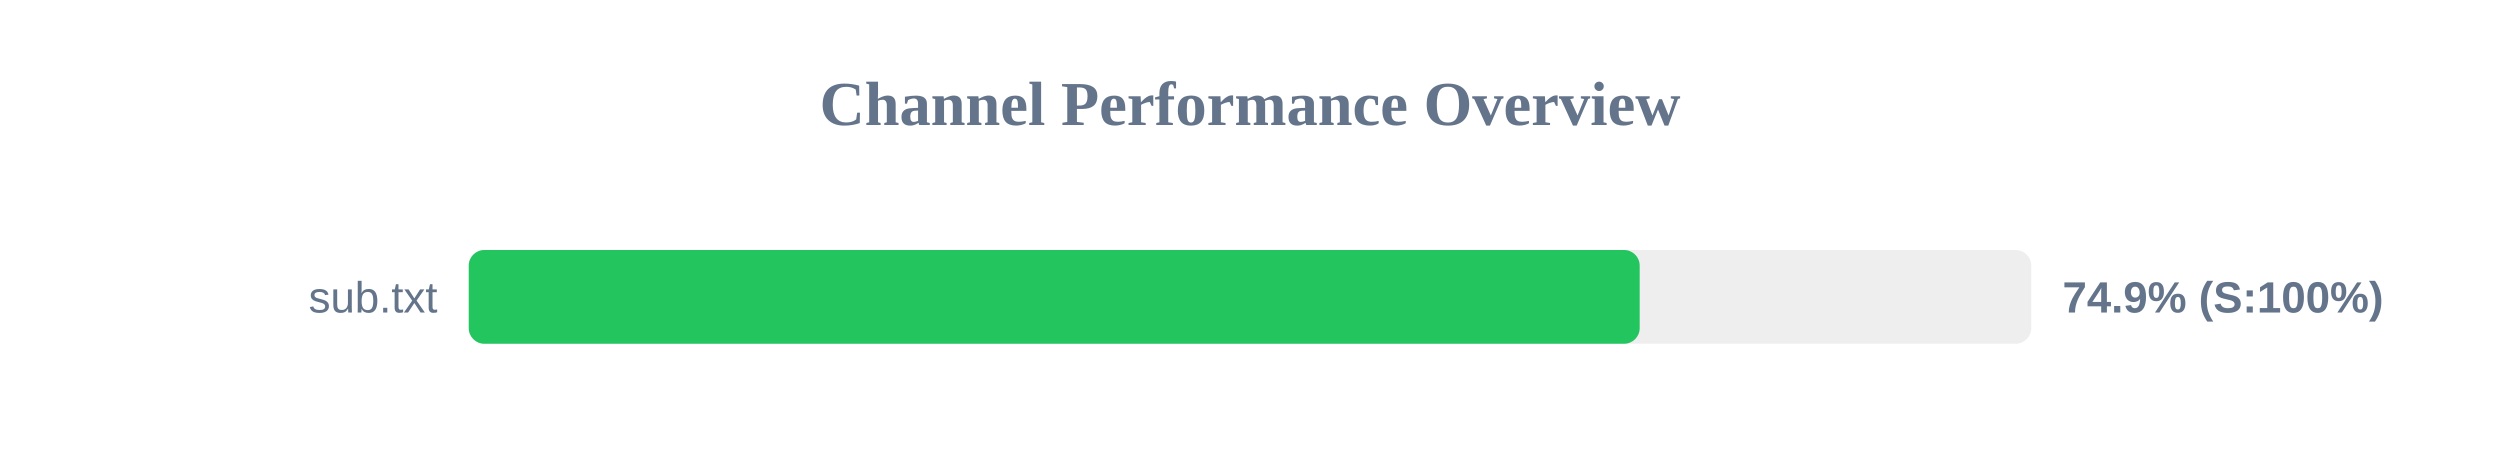
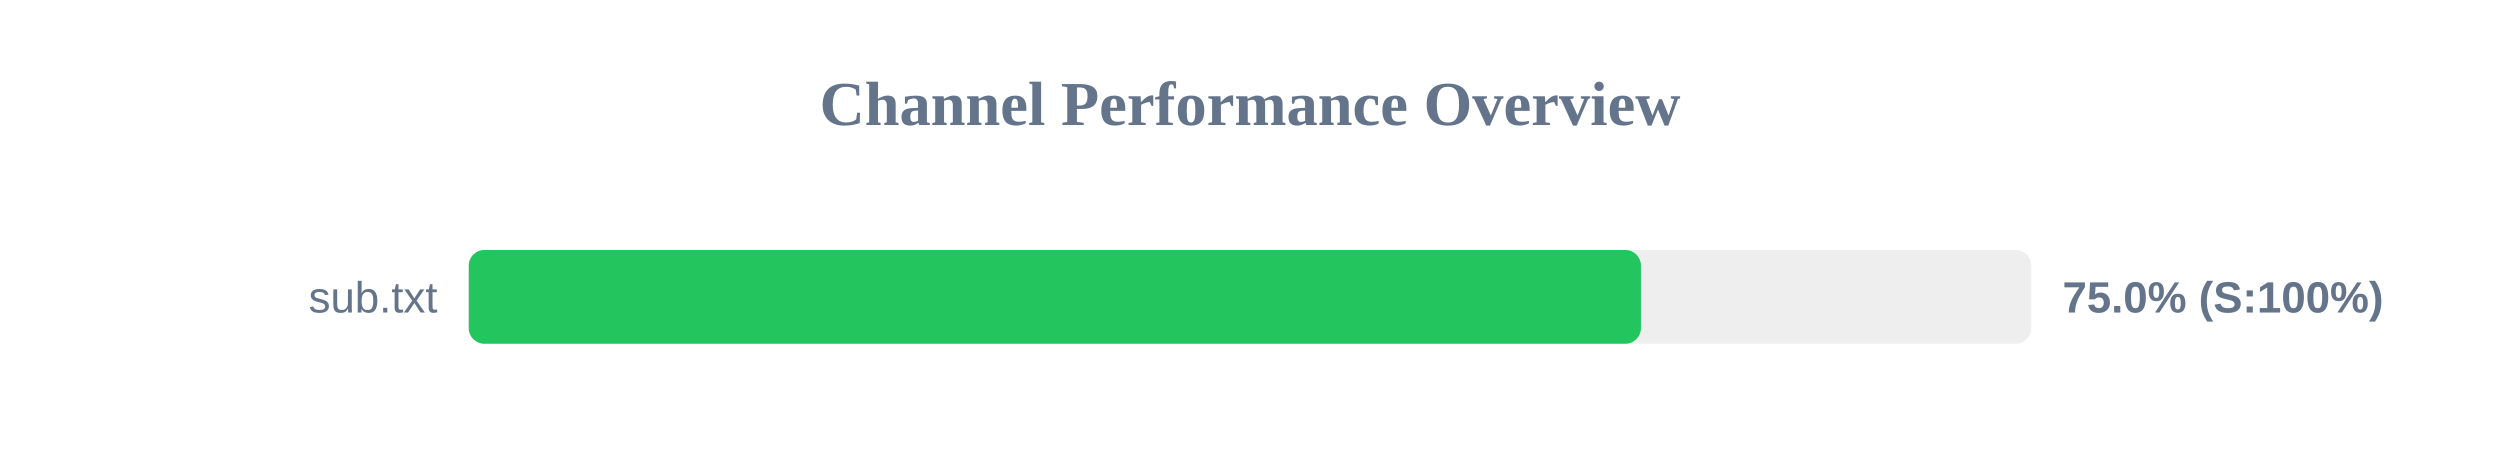
<svg xmlns="http://www.w3.org/2000/svg" width="800" height="150" version="1.1">
  <style>
        .row { font: 14px Arial; fill: #64748b; }
        .score { font: bold 14px Arial; fill: #64748b; }
    </style>
  <text x="400" y="40" text-anchor="middle" font-size="20px" font-weight="bold" fill="#64748b">Channel Performance Overview</text>
  <rect x="150" y="80" width="500" height="30" fill="#eee" rx="5" />
-   <rect x="150" y="80" width="374.7" height="30" fill="#22c55e" rx="5" />
+   <rect x="150" y="80" width="375.1" height="30" fill="#22c55e" rx="5" />
  <text x="140" y="100" text-anchor="end" class="row">sub.txt</text>
-   <text x="660" y="100" text-anchor="start" class="score">74.9% (S:100%)</text>
+   <text x="660" y="100" text-anchor="start" class="score">75.0% (S:100%)</text>
</svg>
